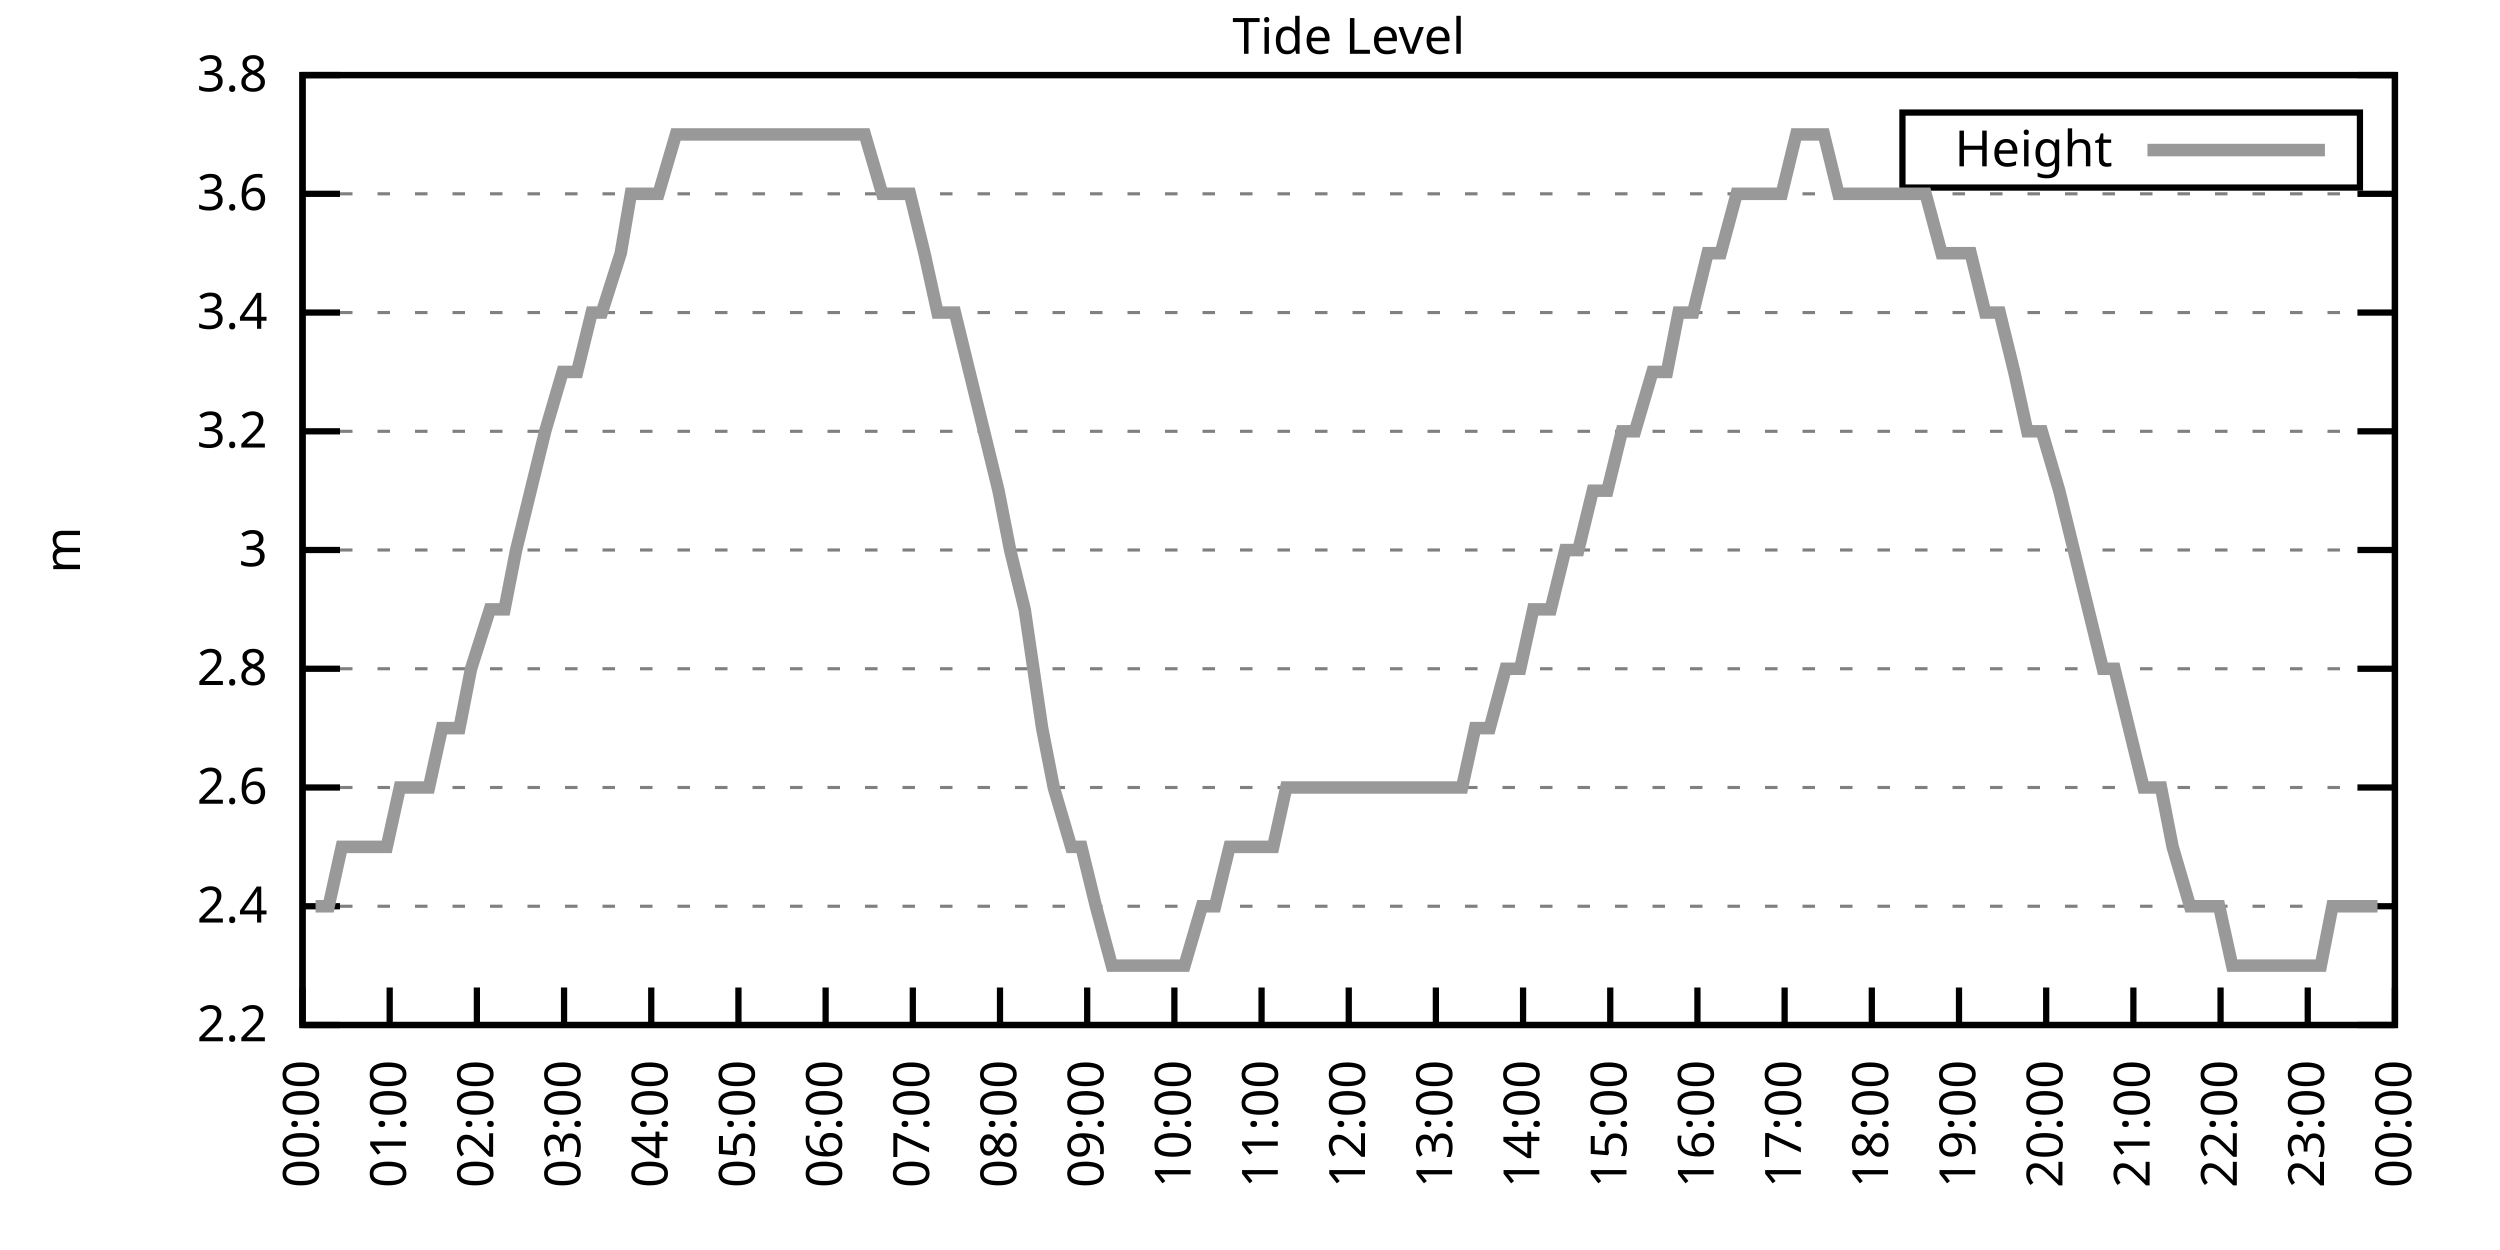
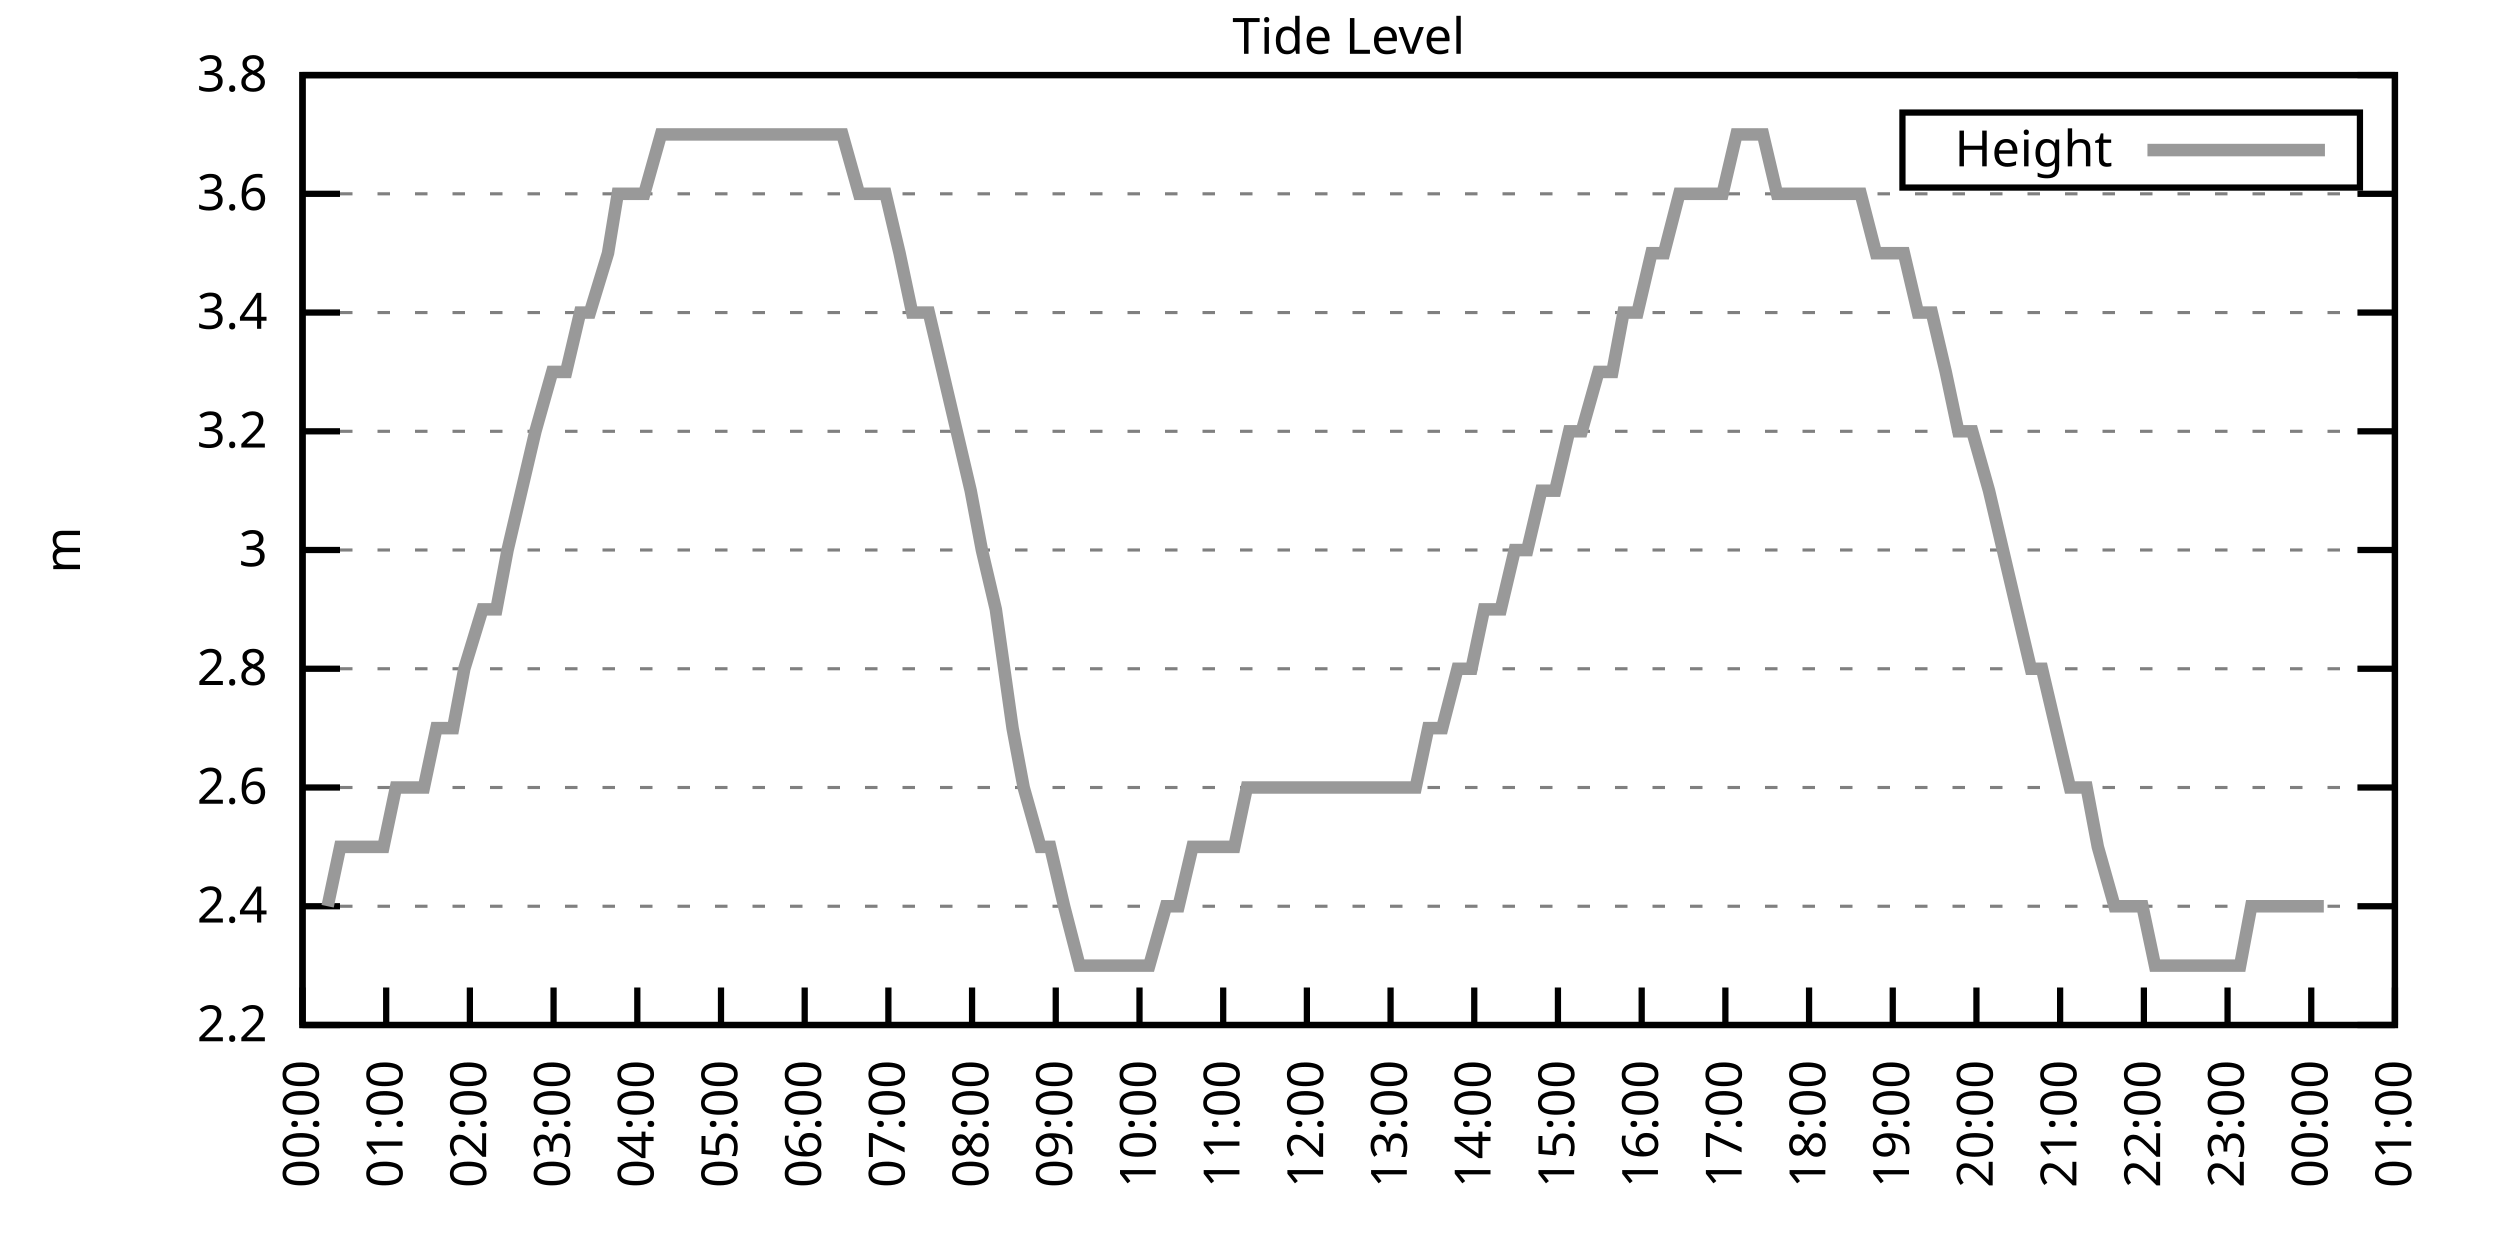
<svg xmlns="http://www.w3.org/2000/svg" xmlns:xlink="http://www.w3.org/1999/xlink" width="400" height="200" viewBox="0 0 400 200">
  <g id="gnuplot_canvas">
    <rect x="0" y="0" width="400" height="200" fill="none" />
    <defs>
      <circle id="gpDot" r="0.5" stroke-width="0.5" stroke="currentColor" />
      <path id="gpPt0" stroke-width="0.333" stroke="currentColor" d="M-1,0 h2 M0,-1 v2" />
      <path id="gpPt1" stroke-width="0.333" stroke="currentColor" d="M-1,-1 L1,1 M1,-1 L-1,1" />
      <path id="gpPt2" stroke-width="0.333" stroke="currentColor" d="M-1,0 L1,0 M0,-1 L0,1 M-1,-1 L1,1 M-1,1 L1,-1" />
      <rect id="gpPt3" stroke-width="0.333" stroke="currentColor" x="-1" y="-1" width="2" height="2" />
      <rect id="gpPt4" stroke-width="0.333" stroke="currentColor" fill="currentColor" x="-1" y="-1" width="2" height="2" />
      <circle id="gpPt5" stroke-width="0.333" stroke="currentColor" cx="0" cy="0" r="1" />
      <use xlink:href="#gpPt5" id="gpPt6" fill="currentColor" stroke="none" />
      <path id="gpPt7" stroke-width="0.333" stroke="currentColor" d="M0,-1.33 L-1.33,0.67 L1.33,0.67 z" />
      <use xlink:href="#gpPt7" id="gpPt8" fill="currentColor" stroke="none" />
      <use xlink:href="#gpPt7" id="gpPt9" stroke="currentColor" transform="rotate(180)" />
      <use xlink:href="#gpPt9" id="gpPt10" fill="currentColor" stroke="none" />
      <use xlink:href="#gpPt3" id="gpPt11" stroke="currentColor" transform="rotate(45)" />
      <use xlink:href="#gpPt11" id="gpPt12" fill="currentColor" stroke="none" />
      <path id="gpPt13" stroke-width="0.333" stroke="currentColor" d="M0,1.330 L1.265,0.411 L0.782,-1.067 L-0.782,-1.076 L-1.265,0.411 z" />
      <use xlink:href="#gpPt13" id="gpPt14" fill="currentColor" stroke="none" />
      <filter id="textbox" filterUnits="objectBoundingBox" x="0" y="0" height="1" width="1">
        <feFlood flood-color="white" flood-opacity="1" result="bgnd" />
        <feComposite in="SourceGraphic" in2="bgnd" operator="atop" />
      </filter>
      <filter id="greybox" filterUnits="objectBoundingBox" x="0" y="0" height="1" width="1">
        <feFlood flood-color="lightgrey" flood-opacity="1" result="grey" />
        <feComposite in="SourceGraphic" in2="grey" operator="atop" />
      </filter>
    </defs>
    <g fill="none" color="white" stroke="currentColor" stroke-width="1.00" stroke-linecap="butt" stroke-linejoin="miter">
</g>
    <g fill="none" color="black" stroke="currentColor" stroke-width="1.00" stroke-linecap="butt" stroke-linejoin="miter">
      <g stroke="none" shape-rendering="crispEdges">
        <polygon fill="rgb(255, 255, 255)" points="48.40,164.00 383.18,164.00 383.18,12.02 48.40,12.02 " />
      </g>
    </g>
    <g fill="none" color="black" stroke="currentColor" stroke-width="1.00" stroke-linecap="butt" stroke-linejoin="miter">
</g>
    <g fill="none" color="black" stroke="black" stroke-width="0.50" stroke-linecap="butt" stroke-linejoin="miter">
</g>
    <g fill="none" color="gray" stroke="currentColor" stroke-width="0.50" stroke-linecap="butt" stroke-linejoin="miter">
      <path stroke="gray" stroke-dasharray="2,4" class="gridline" d="M48.40,164.00 L383.19,164.00  " />
    </g>
    <g fill="none" color="gray" stroke="gray" stroke-width="1.00" stroke-linecap="butt" stroke-linejoin="miter">
</g>
    <g fill="none" color="black" stroke="currentColor" stroke-width="1.00" stroke-linecap="butt" stroke-linejoin="miter">
      <path stroke="black" d="M48.40,164.00 L54.40,164.00 M383.19,164.00 L377.19,164.00  " />
      <g transform="translate(42.80,166.60)" stroke="none" fill="black" font-family="Sans" font-size="8.00" text-anchor="end">
        <text>
          <tspan font-family="Sans"> 2.2</tspan>
        </text>
      </g>
    </g>
    <g fill="none" color="black" stroke="currentColor" stroke-width="1.00" stroke-linecap="butt" stroke-linejoin="miter">
</g>
    <g fill="none" color="black" stroke="black" stroke-width="0.50" stroke-linecap="butt" stroke-linejoin="miter">
</g>
    <g fill="none" color="gray" stroke="currentColor" stroke-width="0.50" stroke-linecap="butt" stroke-linejoin="miter">
      <path stroke="gray" stroke-dasharray="2,4" class="gridline" d="M48.40,145.00 L383.19,145.00  " />
    </g>
    <g fill="none" color="gray" stroke="gray" stroke-width="1.00" stroke-linecap="butt" stroke-linejoin="miter">
</g>
    <g fill="none" color="black" stroke="currentColor" stroke-width="1.00" stroke-linecap="butt" stroke-linejoin="miter">
      <path stroke="black" d="M48.40,145.00 L54.40,145.00 M383.19,145.00 L377.19,145.00  " />
      <g transform="translate(42.80,147.60)" stroke="none" fill="black" font-family="Sans" font-size="8.00" text-anchor="end">
        <text>
          <tspan font-family="Sans"> 2.4</tspan>
        </text>
      </g>
    </g>
    <g fill="none" color="black" stroke="currentColor" stroke-width="1.00" stroke-linecap="butt" stroke-linejoin="miter">
</g>
    <g fill="none" color="black" stroke="black" stroke-width="0.50" stroke-linecap="butt" stroke-linejoin="miter">
</g>
    <g fill="none" color="gray" stroke="currentColor" stroke-width="0.50" stroke-linecap="butt" stroke-linejoin="miter">
      <path stroke="gray" stroke-dasharray="2,4" class="gridline" d="M48.40,126.00 L383.19,126.00  " />
    </g>
    <g fill="none" color="gray" stroke="gray" stroke-width="1.00" stroke-linecap="butt" stroke-linejoin="miter">
</g>
    <g fill="none" color="black" stroke="currentColor" stroke-width="1.00" stroke-linecap="butt" stroke-linejoin="miter">
      <path stroke="black" d="M48.40,126.00 L54.40,126.00 M383.19,126.00 L377.19,126.00  " />
      <g transform="translate(42.80,128.60)" stroke="none" fill="black" font-family="Sans" font-size="8.00" text-anchor="end">
        <text>
          <tspan font-family="Sans"> 2.6</tspan>
        </text>
      </g>
    </g>
    <g fill="none" color="black" stroke="currentColor" stroke-width="1.00" stroke-linecap="butt" stroke-linejoin="miter">
</g>
    <g fill="none" color="black" stroke="black" stroke-width="0.50" stroke-linecap="butt" stroke-linejoin="miter">
</g>
    <g fill="none" color="gray" stroke="currentColor" stroke-width="0.50" stroke-linecap="butt" stroke-linejoin="miter">
      <path stroke="gray" stroke-dasharray="2,4" class="gridline" d="M48.40,107.00 L383.19,107.00  " />
    </g>
    <g fill="none" color="gray" stroke="gray" stroke-width="1.00" stroke-linecap="butt" stroke-linejoin="miter">
</g>
    <g fill="none" color="black" stroke="currentColor" stroke-width="1.00" stroke-linecap="butt" stroke-linejoin="miter">
      <path stroke="black" d="M48.40,107.00 L54.40,107.00 M383.19,107.00 L377.19,107.00  " />
      <g transform="translate(42.80,109.60)" stroke="none" fill="black" font-family="Sans" font-size="8.00" text-anchor="end">
        <text>
          <tspan font-family="Sans"> 2.8</tspan>
        </text>
      </g>
    </g>
    <g fill="none" color="black" stroke="currentColor" stroke-width="1.00" stroke-linecap="butt" stroke-linejoin="miter">
</g>
    <g fill="none" color="black" stroke="black" stroke-width="0.50" stroke-linecap="butt" stroke-linejoin="miter">
</g>
    <g fill="none" color="gray" stroke="currentColor" stroke-width="0.50" stroke-linecap="butt" stroke-linejoin="miter">
      <path stroke="gray" stroke-dasharray="2,4" class="gridline" d="M48.40,88.00 L383.19,88.00  " />
    </g>
    <g fill="none" color="gray" stroke="gray" stroke-width="1.00" stroke-linecap="butt" stroke-linejoin="miter">
</g>
    <g fill="none" color="black" stroke="currentColor" stroke-width="1.00" stroke-linecap="butt" stroke-linejoin="miter">
      <path stroke="black" d="M48.40,88.00 L54.40,88.00 M383.19,88.00 L377.19,88.00  " />
      <g transform="translate(42.80,90.60)" stroke="none" fill="black" font-family="Sans" font-size="8.00" text-anchor="end">
        <text>
          <tspan font-family="Sans"> 3</tspan>
        </text>
      </g>
    </g>
    <g fill="none" color="black" stroke="currentColor" stroke-width="1.00" stroke-linecap="butt" stroke-linejoin="miter">
</g>
    <g fill="none" color="black" stroke="black" stroke-width="0.50" stroke-linecap="butt" stroke-linejoin="miter">
</g>
    <g fill="none" color="gray" stroke="currentColor" stroke-width="0.50" stroke-linecap="butt" stroke-linejoin="miter">
      <path stroke="gray" stroke-dasharray="2,4" class="gridline" d="M48.40,69.01 L383.19,69.01  " />
    </g>
    <g fill="none" color="gray" stroke="gray" stroke-width="1.00" stroke-linecap="butt" stroke-linejoin="miter">
</g>
    <g fill="none" color="black" stroke="currentColor" stroke-width="1.00" stroke-linecap="butt" stroke-linejoin="miter">
      <path stroke="black" d="M48.40,69.01 L54.40,69.01 M383.19,69.01 L377.19,69.01  " />
      <g transform="translate(42.80,71.61)" stroke="none" fill="black" font-family="Sans" font-size="8.00" text-anchor="end">
        <text>
          <tspan font-family="Sans"> 3.2</tspan>
        </text>
      </g>
    </g>
    <g fill="none" color="black" stroke="currentColor" stroke-width="1.00" stroke-linecap="butt" stroke-linejoin="miter">
</g>
    <g fill="none" color="black" stroke="black" stroke-width="0.50" stroke-linecap="butt" stroke-linejoin="miter">
</g>
    <g fill="none" color="gray" stroke="currentColor" stroke-width="0.50" stroke-linecap="butt" stroke-linejoin="miter">
      <path stroke="gray" stroke-dasharray="2,4" class="gridline" d="M48.40,50.01 L383.19,50.01  " />
    </g>
    <g fill="none" color="gray" stroke="gray" stroke-width="1.00" stroke-linecap="butt" stroke-linejoin="miter">
</g>
    <g fill="none" color="black" stroke="currentColor" stroke-width="1.00" stroke-linecap="butt" stroke-linejoin="miter">
      <path stroke="black" d="M48.40,50.01 L54.40,50.01 M383.19,50.01 L377.19,50.01  " />
      <g transform="translate(42.80,52.61)" stroke="none" fill="black" font-family="Sans" font-size="8.00" text-anchor="end">
        <text>
          <tspan font-family="Sans"> 3.4</tspan>
        </text>
      </g>
    </g>
    <g fill="none" color="black" stroke="currentColor" stroke-width="1.00" stroke-linecap="butt" stroke-linejoin="miter">
</g>
    <g fill="none" color="black" stroke="black" stroke-width="0.50" stroke-linecap="butt" stroke-linejoin="miter">
</g>
    <g fill="none" color="gray" stroke="currentColor" stroke-width="0.50" stroke-linecap="butt" stroke-linejoin="miter">
      <path stroke="gray" stroke-dasharray="2,4" class="gridline" d="M48.40,31.01 L383.19,31.01  " />
    </g>
    <g fill="none" color="gray" stroke="gray" stroke-width="1.00" stroke-linecap="butt" stroke-linejoin="miter">
</g>
    <g fill="none" color="black" stroke="currentColor" stroke-width="1.00" stroke-linecap="butt" stroke-linejoin="miter">
      <path stroke="black" d="M48.40,31.01 L54.40,31.01 M383.19,31.01 L377.19,31.01  " />
      <g transform="translate(42.80,33.61)" stroke="none" fill="black" font-family="Sans" font-size="8.00" text-anchor="end">
        <text>
          <tspan font-family="Sans"> 3.6</tspan>
        </text>
      </g>
    </g>
    <g fill="none" color="black" stroke="currentColor" stroke-width="1.00" stroke-linecap="butt" stroke-linejoin="miter">
</g>
    <g fill="none" color="black" stroke="black" stroke-width="0.50" stroke-linecap="butt" stroke-linejoin="miter">
</g>
    <g fill="none" color="gray" stroke="currentColor" stroke-width="0.50" stroke-linecap="butt" stroke-linejoin="miter">
      <path stroke="gray" stroke-dasharray="2,4" class="gridline" d="M48.40,12.01 L383.19,12.01  " />
    </g>
    <g fill="none" color="gray" stroke="gray" stroke-width="1.00" stroke-linecap="butt" stroke-linejoin="miter">
</g>
    <g fill="none" color="black" stroke="currentColor" stroke-width="1.00" stroke-linecap="butt" stroke-linejoin="miter">
      <path stroke="black" d="M48.40,12.01 L54.40,12.01 M383.19,12.01 L377.19,12.01  " />
      <g transform="translate(42.80,14.61)" stroke="none" fill="black" font-family="Sans" font-size="8.00" text-anchor="end">
        <text>
          <tspan font-family="Sans"> 3.8</tspan>
        </text>
      </g>
    </g>
    <g fill="none" color="black" stroke="currentColor" stroke-width="1.00" stroke-linecap="butt" stroke-linejoin="miter">
      <path stroke="black" d="M48.40,164.00 L48.40,158.00  " />
      <g transform="translate(51.00,169.60) rotate(270.00)" stroke="none" fill="black" font-family="Sans" font-size="8.00" text-anchor="end">
        <text>
          <tspan font-family="Sans">00:00</tspan>
        </text>
      </g>
    </g>
    <g fill="none" color="black" stroke="currentColor" stroke-width="1.00" stroke-linecap="butt" stroke-linejoin="miter">
-       <path stroke="black" d="M62.35,164.00 L62.35,158.00  " />
-       <g transform="translate(64.95,169.60) rotate(270.00)" stroke="none" fill="black" font-family="Sans" font-size="8.00" text-anchor="end">
+       <path stroke="black" d="M61.79,164.00 L61.79,158.00  " />
+       <g transform="translate(64.39,169.60) rotate(270.00)" stroke="none" fill="black" font-family="Sans" font-size="8.00" text-anchor="end">
        <text>
          <tspan font-family="Sans">01:00</tspan>
        </text>
      </g>
    </g>
    <g fill="none" color="black" stroke="currentColor" stroke-width="1.00" stroke-linecap="butt" stroke-linejoin="miter">
-       <path stroke="black" d="M76.30,164.00 L76.30,158.00  " />
-       <g transform="translate(78.90,169.60) rotate(270.00)" stroke="none" fill="black" font-family="Sans" font-size="8.00" text-anchor="end">
+       <path stroke="black" d="M75.18,164.00 L75.18,158.00  " />
+       <g transform="translate(77.78,169.60) rotate(270.00)" stroke="none" fill="black" font-family="Sans" font-size="8.00" text-anchor="end">
        <text>
          <tspan font-family="Sans">02:00</tspan>
        </text>
      </g>
    </g>
    <g fill="none" color="black" stroke="currentColor" stroke-width="1.00" stroke-linecap="butt" stroke-linejoin="miter">
-       <path stroke="black" d="M90.25,164.00 L90.25,158.00  " />
-       <g transform="translate(92.85,169.60) rotate(270.00)" stroke="none" fill="black" font-family="Sans" font-size="8.00" text-anchor="end">
+       <path stroke="black" d="M88.57,164.00 L88.57,158.00  " />
+       <g transform="translate(91.17,169.60) rotate(270.00)" stroke="none" fill="black" font-family="Sans" font-size="8.00" text-anchor="end">
        <text>
          <tspan font-family="Sans">03:00</tspan>
        </text>
      </g>
    </g>
    <g fill="none" color="black" stroke="currentColor" stroke-width="1.00" stroke-linecap="butt" stroke-linejoin="miter">
-       <path stroke="black" d="M104.20,164.00 L104.20,158.00  " />
-       <g transform="translate(106.80,169.60) rotate(270.00)" stroke="none" fill="black" font-family="Sans" font-size="8.00" text-anchor="end">
+       <path stroke="black" d="M101.97,164.00 L101.97,158.00  " />
+       <g transform="translate(104.57,169.60) rotate(270.00)" stroke="none" fill="black" font-family="Sans" font-size="8.00" text-anchor="end">
        <text>
          <tspan font-family="Sans">04:00</tspan>
        </text>
      </g>
    </g>
    <g fill="none" color="black" stroke="currentColor" stroke-width="1.00" stroke-linecap="butt" stroke-linejoin="miter">
-       <path stroke="black" d="M118.15,164.00 L118.15,158.00  " />
-       <g transform="translate(120.75,169.60) rotate(270.00)" stroke="none" fill="black" font-family="Sans" font-size="8.00" text-anchor="end">
+       <path stroke="black" d="M115.36,164.00 L115.36,158.00  " />
+       <g transform="translate(117.96,169.60) rotate(270.00)" stroke="none" fill="black" font-family="Sans" font-size="8.00" text-anchor="end">
        <text>
          <tspan font-family="Sans">05:00</tspan>
        </text>
      </g>
    </g>
    <g fill="none" color="black" stroke="currentColor" stroke-width="1.00" stroke-linecap="butt" stroke-linejoin="miter">
-       <path stroke="black" d="M132.10,164.00 L132.10,158.00  " />
-       <g transform="translate(134.70,169.60) rotate(270.00)" stroke="none" fill="black" font-family="Sans" font-size="8.00" text-anchor="end">
+       <path stroke="black" d="M128.75,164.00 L128.75,158.00  " />
+       <g transform="translate(131.35,169.60) rotate(270.00)" stroke="none" fill="black" font-family="Sans" font-size="8.00" text-anchor="end">
        <text>
          <tspan font-family="Sans">06:00</tspan>
        </text>
      </g>
    </g>
    <g fill="none" color="black" stroke="currentColor" stroke-width="1.00" stroke-linecap="butt" stroke-linejoin="miter">
-       <path stroke="black" d="M146.05,164.00 L146.05,158.00  " />
-       <g transform="translate(148.65,169.60) rotate(270.00)" stroke="none" fill="black" font-family="Sans" font-size="8.00" text-anchor="end">
+       <path stroke="black" d="M142.14,164.00 L142.14,158.00  " />
+       <g transform="translate(144.74,169.60) rotate(270.00)" stroke="none" fill="black" font-family="Sans" font-size="8.00" text-anchor="end">
        <text>
          <tspan font-family="Sans">07:00</tspan>
        </text>
      </g>
    </g>
    <g fill="none" color="black" stroke="currentColor" stroke-width="1.00" stroke-linecap="butt" stroke-linejoin="miter">
-       <path stroke="black" d="M160.00,164.00 L160.00,158.00  " />
-       <g transform="translate(162.60,169.60) rotate(270.00)" stroke="none" fill="black" font-family="Sans" font-size="8.00" text-anchor="end">
+       <path stroke="black" d="M155.53,164.00 L155.53,158.00  " />
+       <g transform="translate(158.13,169.60) rotate(270.00)" stroke="none" fill="black" font-family="Sans" font-size="8.00" text-anchor="end">
        <text>
          <tspan font-family="Sans">08:00</tspan>
        </text>
      </g>
    </g>
    <g fill="none" color="black" stroke="currentColor" stroke-width="1.00" stroke-linecap="butt" stroke-linejoin="miter">
-       <path stroke="black" d="M173.95,164.00 L173.95,158.00  " />
-       <g transform="translate(176.55,169.60) rotate(270.00)" stroke="none" fill="black" font-family="Sans" font-size="8.00" text-anchor="end">
+       <path stroke="black" d="M168.92,164.00 L168.92,158.00  " />
+       <g transform="translate(171.52,169.60) rotate(270.00)" stroke="none" fill="black" font-family="Sans" font-size="8.00" text-anchor="end">
        <text>
          <tspan font-family="Sans">09:00</tspan>
        </text>
      </g>
    </g>
    <g fill="none" color="black" stroke="currentColor" stroke-width="1.00" stroke-linecap="butt" stroke-linejoin="miter">
-       <path stroke="black" d="M187.90,164.00 L187.90,158.00  " />
-       <g transform="translate(190.50,169.60) rotate(270.00)" stroke="none" fill="black" font-family="Sans" font-size="8.00" text-anchor="end">
+       <path stroke="black" d="M182.32,164.00 L182.32,158.00  " />
+       <g transform="translate(184.92,169.60) rotate(270.00)" stroke="none" fill="black" font-family="Sans" font-size="8.00" text-anchor="end">
        <text>
          <tspan font-family="Sans">10:00</tspan>
        </text>
      </g>
    </g>
    <g fill="none" color="black" stroke="currentColor" stroke-width="1.00" stroke-linecap="butt" stroke-linejoin="miter">
-       <path stroke="black" d="M201.85,164.00 L201.85,158.00  " />
-       <g transform="translate(204.45,169.60) rotate(270.00)" stroke="none" fill="black" font-family="Sans" font-size="8.00" text-anchor="end">
+       <path stroke="black" d="M195.71,164.00 L195.71,158.00  " />
+       <g transform="translate(198.31,169.60) rotate(270.00)" stroke="none" fill="black" font-family="Sans" font-size="8.00" text-anchor="end">
        <text>
          <tspan font-family="Sans">11:00</tspan>
        </text>
      </g>
    </g>
    <g fill="none" color="black" stroke="currentColor" stroke-width="1.00" stroke-linecap="butt" stroke-linejoin="miter">
-       <path stroke="black" d="M215.80,164.00 L215.80,158.00  " />
-       <g transform="translate(218.40,169.60) rotate(270.00)" stroke="none" fill="black" font-family="Sans" font-size="8.00" text-anchor="end">
+       <path stroke="black" d="M209.10,164.00 L209.10,158.00  " />
+       <g transform="translate(211.70,169.60) rotate(270.00)" stroke="none" fill="black" font-family="Sans" font-size="8.00" text-anchor="end">
        <text>
          <tspan font-family="Sans">12:00</tspan>
        </text>
      </g>
    </g>
    <g fill="none" color="black" stroke="currentColor" stroke-width="1.00" stroke-linecap="butt" stroke-linejoin="miter">
-       <path stroke="black" d="M229.74,164.00 L229.74,158.00  " />
-       <g transform="translate(232.34,169.60) rotate(270.00)" stroke="none" fill="black" font-family="Sans" font-size="8.00" text-anchor="end">
+       <path stroke="black" d="M222.49,164.00 L222.49,158.00  " />
+       <g transform="translate(225.09,169.60) rotate(270.00)" stroke="none" fill="black" font-family="Sans" font-size="8.00" text-anchor="end">
        <text>
          <tspan font-family="Sans">13:00</tspan>
        </text>
      </g>
    </g>
    <g fill="none" color="black" stroke="currentColor" stroke-width="1.00" stroke-linecap="butt" stroke-linejoin="miter">
-       <path stroke="black" d="M243.69,164.00 L243.69,158.00  " />
-       <g transform="translate(246.29,169.60) rotate(270.00)" stroke="none" fill="black" font-family="Sans" font-size="8.00" text-anchor="end">
+       <path stroke="black" d="M235.88,164.00 L235.88,158.00  " />
+       <g transform="translate(238.48,169.60) rotate(270.00)" stroke="none" fill="black" font-family="Sans" font-size="8.00" text-anchor="end">
        <text>
          <tspan font-family="Sans">14:00</tspan>
        </text>
      </g>
    </g>
    <g fill="none" color="black" stroke="currentColor" stroke-width="1.00" stroke-linecap="butt" stroke-linejoin="miter">
-       <path stroke="black" d="M257.64,164.00 L257.64,158.00  " />
-       <g transform="translate(260.24,169.60) rotate(270.00)" stroke="none" fill="black" font-family="Sans" font-size="8.00" text-anchor="end">
+       <path stroke="black" d="M249.27,164.00 L249.27,158.00  " />
+       <g transform="translate(251.87,169.60) rotate(270.00)" stroke="none" fill="black" font-family="Sans" font-size="8.00" text-anchor="end">
        <text>
          <tspan font-family="Sans">15:00</tspan>
        </text>
      </g>
    </g>
    <g fill="none" color="black" stroke="currentColor" stroke-width="1.00" stroke-linecap="butt" stroke-linejoin="miter">
-       <path stroke="black" d="M271.59,164.00 L271.59,158.00  " />
-       <g transform="translate(274.19,169.60) rotate(270.00)" stroke="none" fill="black" font-family="Sans" font-size="8.00" text-anchor="end">
+       <path stroke="black" d="M262.67,164.00 L262.67,158.00  " />
+       <g transform="translate(265.27,169.60) rotate(270.00)" stroke="none" fill="black" font-family="Sans" font-size="8.00" text-anchor="end">
        <text>
          <tspan font-family="Sans">16:00</tspan>
        </text>
      </g>
    </g>
    <g fill="none" color="black" stroke="currentColor" stroke-width="1.00" stroke-linecap="butt" stroke-linejoin="miter">
-       <path stroke="black" d="M285.54,164.00 L285.54,158.00  " />
-       <g transform="translate(288.14,169.60) rotate(270.00)" stroke="none" fill="black" font-family="Sans" font-size="8.00" text-anchor="end">
+       <path stroke="black" d="M276.06,164.00 L276.06,158.00  " />
+       <g transform="translate(278.66,169.60) rotate(270.00)" stroke="none" fill="black" font-family="Sans" font-size="8.00" text-anchor="end">
        <text>
          <tspan font-family="Sans">17:00</tspan>
        </text>
      </g>
    </g>
    <g fill="none" color="black" stroke="currentColor" stroke-width="1.00" stroke-linecap="butt" stroke-linejoin="miter">
-       <path stroke="black" d="M299.49,164.00 L299.49,158.00  " />
-       <g transform="translate(302.09,169.60) rotate(270.00)" stroke="none" fill="black" font-family="Sans" font-size="8.00" text-anchor="end">
+       <path stroke="black" d="M289.45,164.00 L289.45,158.00  " />
+       <g transform="translate(292.05,169.60) rotate(270.00)" stroke="none" fill="black" font-family="Sans" font-size="8.00" text-anchor="end">
        <text>
          <tspan font-family="Sans">18:00</tspan>
        </text>
      </g>
    </g>
    <g fill="none" color="black" stroke="currentColor" stroke-width="1.00" stroke-linecap="butt" stroke-linejoin="miter">
-       <path stroke="black" d="M313.44,164.00 L313.44,158.00  " />
-       <g transform="translate(316.04,169.60) rotate(270.00)" stroke="none" fill="black" font-family="Sans" font-size="8.00" text-anchor="end">
+       <path stroke="black" d="M302.84,164.00 L302.84,158.00  " />
+       <g transform="translate(305.44,169.60) rotate(270.00)" stroke="none" fill="black" font-family="Sans" font-size="8.00" text-anchor="end">
        <text>
          <tspan font-family="Sans">19:00</tspan>
        </text>
      </g>
    </g>
    <g fill="none" color="black" stroke="currentColor" stroke-width="1.00" stroke-linecap="butt" stroke-linejoin="miter">
-       <path stroke="black" d="M327.39,164.00 L327.39,158.00  " />
-       <g transform="translate(329.99,169.60) rotate(270.00)" stroke="none" fill="black" font-family="Sans" font-size="8.00" text-anchor="end">
+       <path stroke="black" d="M316.23,164.00 L316.23,158.00  " />
+       <g transform="translate(318.83,169.60) rotate(270.00)" stroke="none" fill="black" font-family="Sans" font-size="8.00" text-anchor="end">
        <text>
          <tspan font-family="Sans">20:00</tspan>
        </text>
      </g>
    </g>
    <g fill="none" color="black" stroke="currentColor" stroke-width="1.00" stroke-linecap="butt" stroke-linejoin="miter">
-       <path stroke="black" d="M341.34,164.00 L341.34,158.00  " />
-       <g transform="translate(343.94,169.60) rotate(270.00)" stroke="none" fill="black" font-family="Sans" font-size="8.00" text-anchor="end">
+       <path stroke="black" d="M329.62,164.00 L329.62,158.00  " />
+       <g transform="translate(332.22,169.60) rotate(270.00)" stroke="none" fill="black" font-family="Sans" font-size="8.00" text-anchor="end">
        <text>
          <tspan font-family="Sans">21:00</tspan>
        </text>
      </g>
    </g>
    <g fill="none" color="black" stroke="currentColor" stroke-width="1.00" stroke-linecap="butt" stroke-linejoin="miter">
-       <path stroke="black" d="M355.29,164.00 L355.29,158.00  " />
-       <g transform="translate(357.89,169.60) rotate(270.00)" stroke="none" fill="black" font-family="Sans" font-size="8.00" text-anchor="end">
+       <path stroke="black" d="M343.02,164.00 L343.02,158.00  " />
+       <g transform="translate(345.62,169.60) rotate(270.00)" stroke="none" fill="black" font-family="Sans" font-size="8.00" text-anchor="end">
        <text>
          <tspan font-family="Sans">22:00</tspan>
        </text>
      </g>
    </g>
    <g fill="none" color="black" stroke="currentColor" stroke-width="1.00" stroke-linecap="butt" stroke-linejoin="miter">
-       <path stroke="black" d="M369.24,164.00 L369.24,158.00  " />
-       <g transform="translate(371.84,169.60) rotate(270.00)" stroke="none" fill="black" font-family="Sans" font-size="8.00" text-anchor="end">
+       <path stroke="black" d="M356.41,164.00 L356.41,158.00  " />
+       <g transform="translate(359.01,169.60) rotate(270.00)" stroke="none" fill="black" font-family="Sans" font-size="8.00" text-anchor="end">
        <text>
          <tspan font-family="Sans">23:00</tspan>
+         </text>
+       </g>
+     </g>
+     <g fill="none" color="black" stroke="currentColor" stroke-width="1.00" stroke-linecap="butt" stroke-linejoin="miter">
+       <path stroke="black" d="M369.80,164.00 L369.80,158.00  " />
+       <g transform="translate(372.40,169.60) rotate(270.00)" stroke="none" fill="black" font-family="Sans" font-size="8.00" text-anchor="end">
+         <text>
+           <tspan font-family="Sans">00:00</tspan>
        </text>
      </g>
    </g>
    <g fill="none" color="black" stroke="currentColor" stroke-width="1.00" stroke-linecap="butt" stroke-linejoin="miter">
      <path stroke="black" d="M383.19,164.00 L383.19,158.00  " />
      <g transform="translate(385.79,169.60) rotate(270.00)" stroke="none" fill="black" font-family="Sans" font-size="8.00" text-anchor="end">
        <text>
-           <tspan font-family="Sans">00:00</tspan>
+           <tspan font-family="Sans">01:00</tspan>
        </text>
      </g>
    </g>
    <g fill="none" color="black" stroke="currentColor" stroke-width="1.00" stroke-linecap="butt" stroke-linejoin="miter">
</g>
    <g fill="none" color="black" stroke="currentColor" stroke-width="1.00" stroke-linecap="butt" stroke-linejoin="miter">
      <path stroke="black" d="M48.40,12.01 L48.40,164.00 L383.19,164.00 L383.19,12.01 L48.40,12.01 Z  " />
    </g>
    <g fill="none" color="black" stroke="currentColor" stroke-width="1.00" stroke-linecap="butt" stroke-linejoin="miter">
</g>
    <g fill="none" color="black" stroke="currentColor" stroke-width="1.00" stroke-linecap="butt" stroke-linejoin="miter">
      <path stroke="black" d="M304.39,30.01 L304.39,18.01 L377.59,18.01 L377.59,30.01 L304.39,30.01 Z  " />
    </g>
    <g id="Tide_level_plot_1">
      <g fill="none" color="white" stroke="black" stroke-width="2.00" stroke-linecap="butt" stroke-linejoin="miter">
</g>
      <g fill="none" color="black" stroke="currentColor" stroke-width="2.00" stroke-linecap="butt" stroke-linejoin="miter">
        <g transform="translate(337.99,26.61)" stroke="none" fill="black" font-family="Sans" font-size="8.00" text-anchor="end">
          <text>
            <tspan font-family="Sans">Height</tspan>
          </text>
        </g>
      </g>
      <g fill="none" color="black" stroke="currentColor" stroke-width="2.00" stroke-linecap="butt" stroke-linejoin="miter">
-         <path stroke="rgb(153, 153, 153)" d="M343.59,24.01 L371.99,24.01 M50.49,145.00 L52.58,145.00 L54.68,135.50 L57.47,135.50 L59.79,135.50 L61.88,135.50   L63.98,126.00 L66.77,126.00 L68.63,126.00 L70.72,116.50 L73.51,116.50 L75.37,107.00 L78.39,97.50 L80.72,97.50   L82.58,88.01 L84.90,78.51 L87.23,69.01 L90.02,59.51 L92.34,59.51 L94.67,50.01 L96.29,50.01 L99.32,40.51   L100.94,31.01 L103.73,31.01 L105.36,31.01 L108.15,21.51 L110.94,21.51 L112.57,21.51 L115.36,21.51 L117.68,21.51   L120.24,21.51 L122.33,21.51 L124.43,21.51 L127.22,21.51 L129.31,21.51 L131.40,21.51 L133.72,21.51 L136.28,21.51   L138.37,21.51 L141.16,31.01 L143.49,31.01 L145.58,31.01 L147.91,40.51 L150.00,50.01 L152.79,50.01 L155.11,59.51   L157.44,69.01 L159.76,78.51 L161.62,88.01 L163.95,97.50 L166.74,116.50 L168.60,126.00 L171.39,135.50 L173.02,135.50   L175.34,145.00 L177.90,154.50 L179.99,154.50 L182.55,154.50 L185.34,154.50 L187.20,154.50 L189.52,154.50 L192.31,145.00   L194.41,145.00 L196.73,135.50 L199.29,135.50 L201.61,135.50 L203.71,135.50 L205.80,126.00 L208.59,126.00 L210.91,126.00   L213.24,126.00 L215.33,126.00 L217.65,126.00 L219.98,126.00 L221.84,126.00 L224.86,126.00 L226.95,126.00 L229.05,126.00   L231.60,126.00 L233.93,126.00 L236.02,116.50 L238.35,116.50 L240.90,107.00 L243.23,107.00 L245.32,97.50 L248.11,97.50   L250.44,88.01 L252.53,88.01 L254.85,78.51 L257.18,78.51 L259.50,69.01 L261.60,69.01 L264.39,59.51 L266.71,59.51   L268.57,50.01 L270.90,50.01 L273.22,40.51 L275.31,40.51 L277.87,31.01 L280.20,31.01 L282.75,31.01 L285.08,31.01   L287.40,21.51 L289.50,21.51 L291.82,21.51 L294.15,31.01 L296.70,31.01 L298.56,31.01 L301.58,31.01 L303.91,31.01   L306.23,31.01 L308.09,31.01 L310.65,40.51 L312.98,40.51 L315.30,40.51 L317.63,50.01 L319.95,50.01 L322.28,59.51   L324.37,69.01 L326.69,69.01 L329.48,78.51 L331.81,88.01 L334.13,97.50 L336.46,107.00 L338.32,107.00 L340.64,116.50   L342.97,126.00 L345.76,126.00 L347.62,135.50 L350.41,145.00 L352.27,145.00 L355.06,145.00 L357.15,154.50 L359.24,154.50   L362.03,154.50 L364.36,154.50 L366.45,154.50 L369.01,154.50 L371.33,154.50 L373.19,145.00 L375.98,145.00 L378.08,145.00   L380.40,145.00  " />
+         <path stroke="rgb(153, 153, 153)" d="M343.59,24.01 L371.99,24.01 M52.42,145.00 L54.43,135.50 L57.10,135.50 L59.34,135.50 L61.35,135.50 L63.35,126.00   L66.03,126.00 L67.82,126.00 L69.83,116.50 L72.50,116.50 L74.29,107.00 L77.19,97.50 L79.42,97.50 L81.21,88.01   L83.44,78.51 L85.67,69.01 L88.35,59.51 L90.58,59.51 L92.82,50.01 L94.38,50.01 L97.28,40.51 L98.84,31.01   L101.52,31.01 L103.08,31.01 L105.76,21.51 L108.44,21.51 L110.00,21.51 L112.68,21.51 L114.91,21.51 L117.37,21.51   L119.38,21.51 L121.38,21.51 L124.06,21.51 L126.07,21.51 L128.08,21.51 L130.31,21.51 L132.77,21.51 L134.78,21.51   L137.45,31.01 L139.69,31.01 L141.69,31.01 L143.93,40.51 L145.94,50.01 L148.61,50.01 L150.85,59.51 L153.08,69.01   L155.31,78.51 L157.10,88.01 L159.33,97.50 L162.01,116.50 L163.79,126.00 L166.47,135.50 L168.03,135.50 L170.26,145.00   L172.72,154.50 L174.73,154.50 L177.18,154.50 L179.86,154.50 L181.65,154.50 L183.88,154.50 L186.56,145.00 L188.57,145.00   L190.80,135.50 L193.25,135.50 L195.48,135.50 L197.49,135.50 L199.50,126.00 L202.18,126.00 L204.41,126.00 L206.64,126.00   L208.65,126.00 L210.88,126.00 L213.12,126.00 L214.90,126.00 L217.80,126.00 L219.81,126.00 L221.82,126.00 L224.28,126.00   L226.51,126.00 L228.52,116.50 L230.75,116.50 L233.20,107.00 L235.44,107.00 L237.44,97.50 L240.12,97.50 L242.36,88.01   L244.36,88.01 L246.60,78.51 L248.83,78.51 L251.06,69.01 L253.07,69.01 L255.75,59.51 L257.98,59.51 L259.76,50.01   L262.00,50.01 L264.23,40.51 L266.24,40.51 L268.69,31.01 L270.92,31.01 L273.38,31.01 L275.61,31.01 L277.84,21.51   L279.85,21.51 L282.08,21.51 L284.32,31.01 L286.77,31.01 L288.56,31.01 L291.46,31.01 L293.69,31.01 L295.92,31.01   L297.71,31.01 L300.16,40.51 L302.39,40.51 L304.63,40.51 L306.86,50.01 L309.09,50.01 L311.32,59.51 L313.33,69.01   L315.56,69.01 L318.24,78.51 L320.47,88.01 L322.70,97.50 L324.94,107.00 L326.72,107.00 L328.95,116.50 L331.19,126.00   L333.86,126.00 L335.65,135.50 L338.33,145.00 L340.11,145.00 L342.79,145.00 L344.80,154.50 L346.81,154.50 L349.49,154.50   L351.72,154.50 L353.73,154.50 L356.18,154.50 L358.42,154.50 L360.20,145.00 L362.88,145.00 L364.89,145.00 L367.12,145.00   L371.81,145.00  " />
      </g>
    </g>
    <g fill="none" color="black" stroke="currentColor" stroke-width="2.00" stroke-linecap="butt" stroke-linejoin="miter">
</g>
    <g fill="none" color="black" stroke="black" stroke-width="1.00" stroke-linecap="butt" stroke-linejoin="miter">
</g>
    <g fill="none" color="black" stroke="currentColor" stroke-width="1.00" stroke-linecap="butt" stroke-linejoin="miter">
      <path stroke="black" d="M48.40,12.01 L48.40,164.00 L383.19,164.00 L383.19,12.01 L48.40,12.01 Z  " />
      <g transform="translate(12.80,88.01) rotate(270.00)" stroke="none" fill="black" font-family="Sans" font-size="8.00" text-anchor="middle">
        <text>
          <tspan font-family="Sans">m</tspan>
        </text>
      </g>
    </g>
    <g fill="none" color="black" stroke="currentColor" stroke-width="1.00" stroke-linecap="butt" stroke-linejoin="miter">
</g>
    <g fill="none" color="black" stroke="currentColor" stroke-width="1.00" stroke-linecap="butt" stroke-linejoin="miter">
      <g transform="translate(215.79,8.61)" stroke="none" fill="black" font-family="Sans" font-size="8.00" text-anchor="middle">
        <text>
          <tspan font-family="Sans">Tide Level</tspan>
        </text>
      </g>
    </g>
    <g fill="none" color="black" stroke="currentColor" stroke-width="1.00" stroke-linecap="butt" stroke-linejoin="miter">
</g>
  </g>
</svg>
